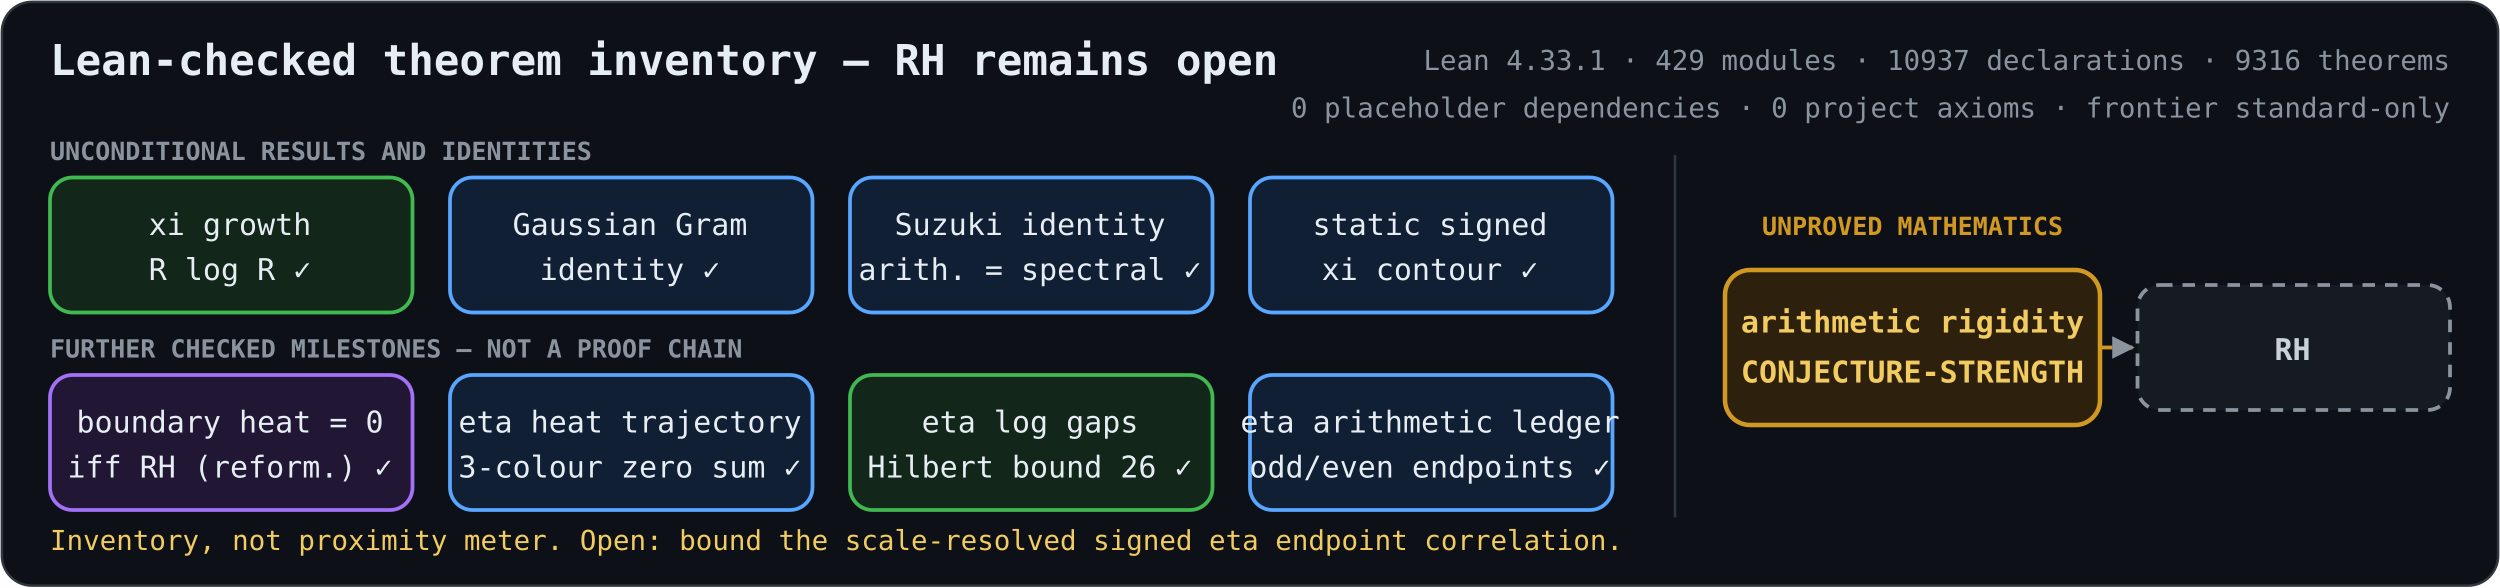
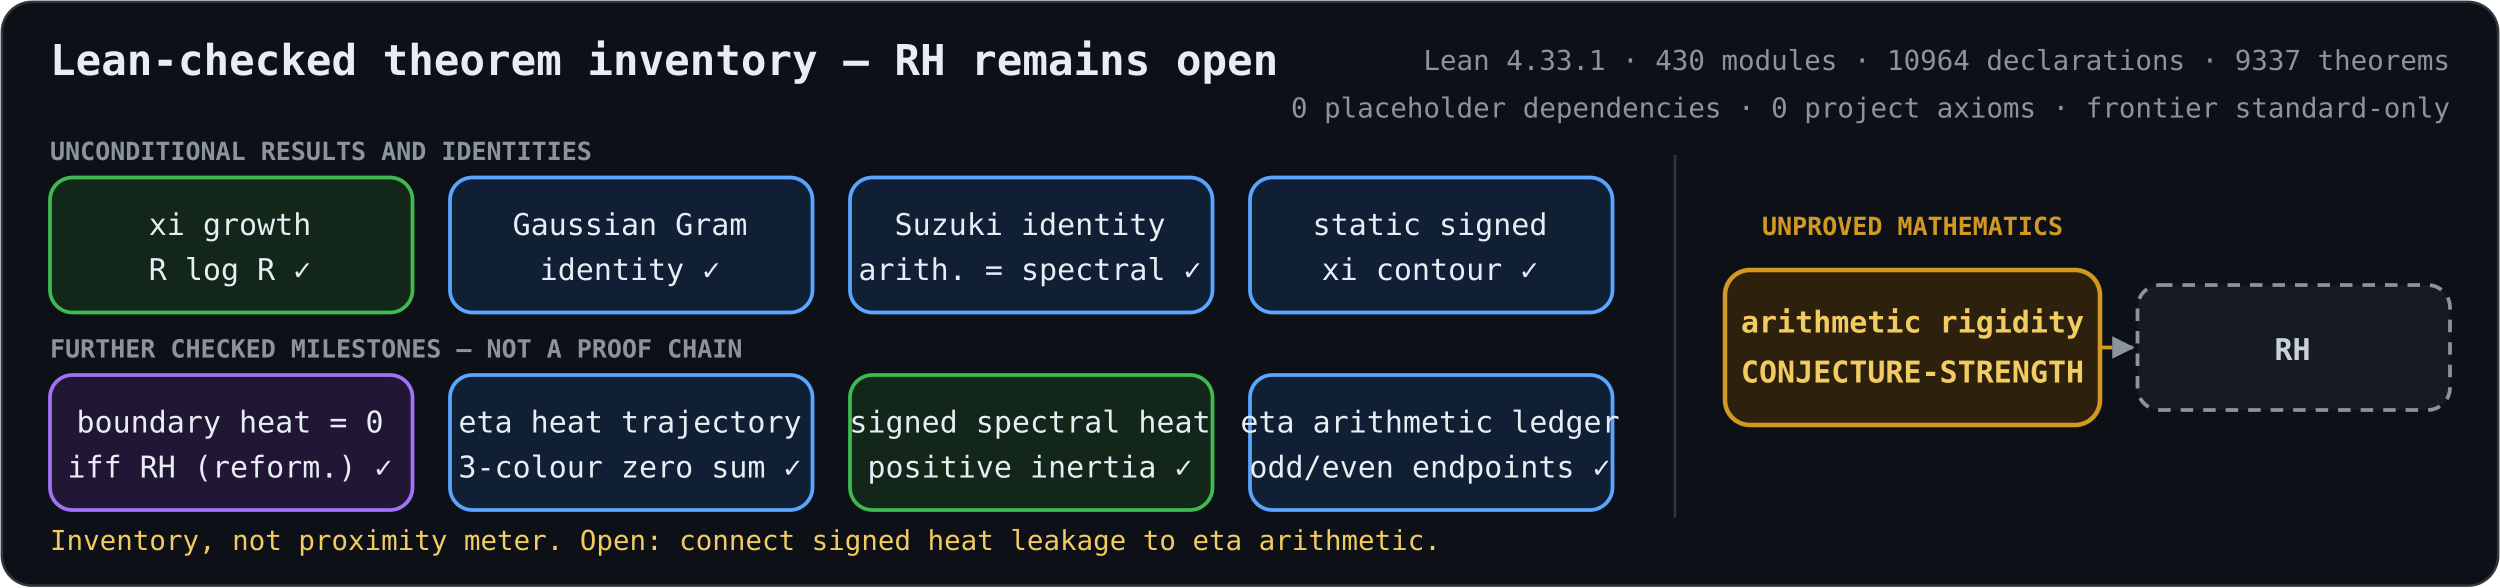
<svg xmlns="http://www.w3.org/2000/svg" role="img" aria-labelledby="title description" viewBox="0 0 1000 235">
  <defs>
    <marker id="arrow" viewBox="0 0 10 10" refX="9" refY="5" markerWidth="6" markerHeight="6" orient="auto-start-reverse">
      <path d="M 0 0 L 10 5 L 0 10 z" fill="#8b949e" />
    </marker>
    <style>
      .bg { fill: #0d1117; stroke: #30363d; }
      text { fill: #e6edf3; font-family: ui-monospace, SFMono-Regular, Menlo, Consolas, monospace; font-size: 12px; text-anchor: middle; }
      .heading { font-size: 17px; font-weight: 700; text-anchor: start; }
      .metrics { fill: #8b949e; font-size: 11px; text-anchor: end; }
      .proved rect { fill: #12261a; stroke: #3fb950; stroke-width: 1.5; }
      .proved.equivalence rect { fill: #211735; stroke: #a371f7; }
      .proved.bridge rect { fill: #111f35; stroke: #58a6ff; }
      .proved.reduction rect { fill: #102a2c; stroke: #39c5cf; }
      .open rect { fill: #2d210d; stroke: #d29922; stroke-width: 1.8; }
      .goal rect { fill: #161b22; stroke: #8b949e; stroke-width: 1.5; stroke-dasharray: 5 4; }
      .open text { fill: #f2cc60; font-weight: 700; }
      .goal text { fill: #c9d1d9; font-weight: 700; }
      .open-edge { fill: none; stroke: #d29922; stroke-width: 1.5; stroke-dasharray: 5 4; marker-end: url(#arrow); }
      .section { fill: #8b949e; font-size: 10px; font-weight: 700; text-anchor: start; }
      .gap-label { fill: #d29922; font-size: 10px; font-weight: 700; }
      .frontier { fill: #f2cc60; font-size: 11px; text-anchor: start; }
    </style>
  </defs>
  <rect class="bg" x="0.75" y="0.75" width="998.5" height="233.5" rx="12" />
  <text class="heading" x="20" y="30">Lean-checked theorem inventory — RH remains open</text>
-   <text class="metrics" x="980" y="28">Lean 4.33.1 · 429 modules · 10937 declarations · 9316 theorems</text>
+   <text class="metrics" x="980" y="28">Lean 4.33.1 · 430 modules · 10964 declarations · 9337 theorems</text>
  <text class="metrics" x="980" y="47">0 placeholder dependencies · 0 project axioms · frontier standard-only</text>
  <text class="section" x="20" y="64">UNCONDITIONAL RESULTS AND IDENTITIES</text>
  <text class="section" x="20" y="143">FURTHER CHECKED MILESTONES — NOT A PROOF CHAIN</text>
  <line x1="670" y1="62" x2="670" y2="207" stroke="#30363d" />
  <text class="gap-label" x="765" y="94">UNPROVED MATHEMATICS</text>
  <path class="open-edge" d="M840 139 H853" />
  <g class="proved unconditional">
    <rect x="20" y="71" width="145" height="54" rx="9" />
    <text x="92" y="94">xi growth</text>
    <text x="92" y="112">R log R  ✓</text>
  </g>
  <g class="proved bridge">
    <rect x="180" y="71" width="145" height="54" rx="9" />
    <text x="252" y="94">Gaussian Gram</text>
    <text x="252" y="112">identity  ✓</text>
  </g>
  <g class="proved bridge">
    <rect x="340" y="71" width="145" height="54" rx="9" />
    <text x="412" y="94">Suzuki identity</text>
    <text x="412" y="112">arith. = spectral  ✓</text>
  </g>
  <g class="proved bridge">
    <rect x="500" y="71" width="145" height="54" rx="9" />
    <text x="572" y="94">static signed</text>
    <text x="572" y="112">xi contour  ✓</text>
  </g>
  <g class="proved equivalence">
    <rect x="20" y="150" width="145" height="54" rx="9" />
    <text x="92" y="173">boundary heat = 0</text>
    <text x="92" y="191">iff RH (reform.)  ✓</text>
  </g>
  <g class="proved bridge">
    <rect x="180" y="150" width="145" height="54" rx="9" />
    <text x="252" y="173">eta heat trajectory</text>
    <text x="252" y="191">3-colour zero sum  ✓</text>
  </g>
  <g class="proved unconditional">
    <rect x="340" y="150" width="145" height="54" rx="9" />
-     <text x="412" y="173">eta log gaps</text>
-     <text x="412" y="191">Hilbert bound 26  ✓</text>
+     <text x="412" y="173">signed spectral heat</text>
+     <text x="412" y="191">positive inertia  ✓</text>
  </g>
  <g class="proved bridge">
    <rect x="500" y="150" width="145" height="54" rx="9" />
    <text x="572" y="173">eta arithmetic ledger</text>
    <text x="572" y="191">odd/even endpoints  ✓</text>
  </g>
  <g class="open">
    <rect x="690" y="108" width="150" height="62" rx="10" />
    <text x="765" y="133">arithmetic rigidity</text>
    <text x="765" y="153">CONJECTURE-STRENGTH</text>
  </g>
  <g class="goal">
    <rect x="855" y="114" width="125" height="50" rx="9" />
    <text x="917" y="144">RH</text>
  </g>
-   <text class="frontier" x="20" y="220">Inventory, not proximity meter. Open: bound the scale-resolved signed eta endpoint correlation.</text>
+   <text class="frontier" x="20" y="220">Inventory, not proximity meter. Open: connect signed heat leakage to eta arithmetic.</text>
</svg>
